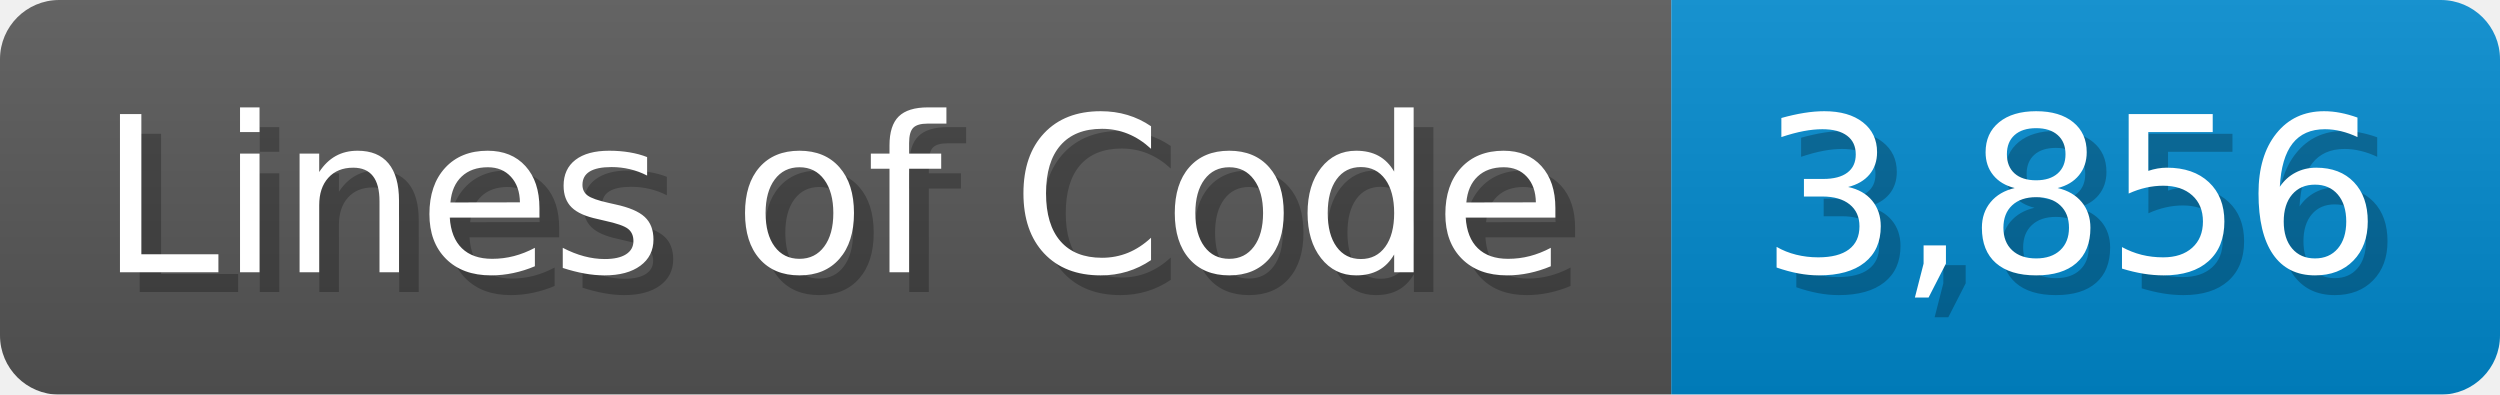
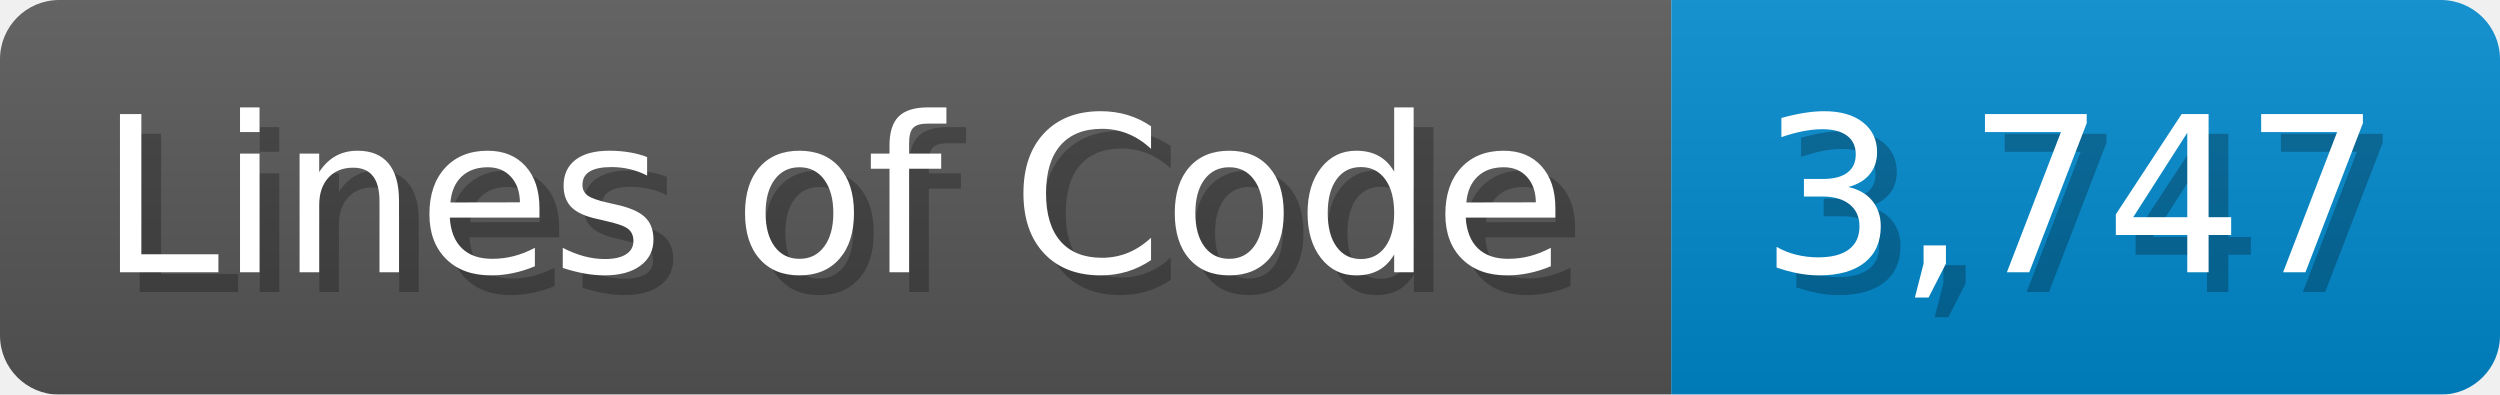
<svg xmlns="http://www.w3.org/2000/svg" width="126.7" height="20" viewBox="0 0 1267 200">
  <linearGradient id="a" x2="0" y2="100%">
    <stop offset="0" stop-opacity=".1" stop-color="#EEE" />
    <stop offset="1" stop-opacity=".1" />
  </linearGradient>
  <mask id="m">
    <rect width="1267" height="200" rx="30" fill="#FFF" />
  </mask>
  <g mask="url(#m)">
    <rect width="847" height="200" fill="#555" />
    <rect width="420" height="200" fill="#08C" x="847" />
    <rect width="1267" height="200" fill="url(#a)" />
  </g>
  <g fill="#fff" text-anchor="start" font-family="Verdana,DejaVu Sans,sans-serif" font-size="110">
    <text x="60" y="148" textLength="747" fill="#000" opacity="0.25">Lines of Code</text>
    <text x="50" y="138" textLength="747">Lines of Code</text>
-     <text x="902" y="148" textLength="320" fill="#000" opacity="0.25">3,856</text>
-     <text x="892" y="138" textLength="320">3,856</text>
+     <text x="902" y="148" textLength="320" fill="#000" opacity="0.25">3,747</text>
+     <text x="892" y="138" textLength="320">3,747</text>
  </g>
</svg>
